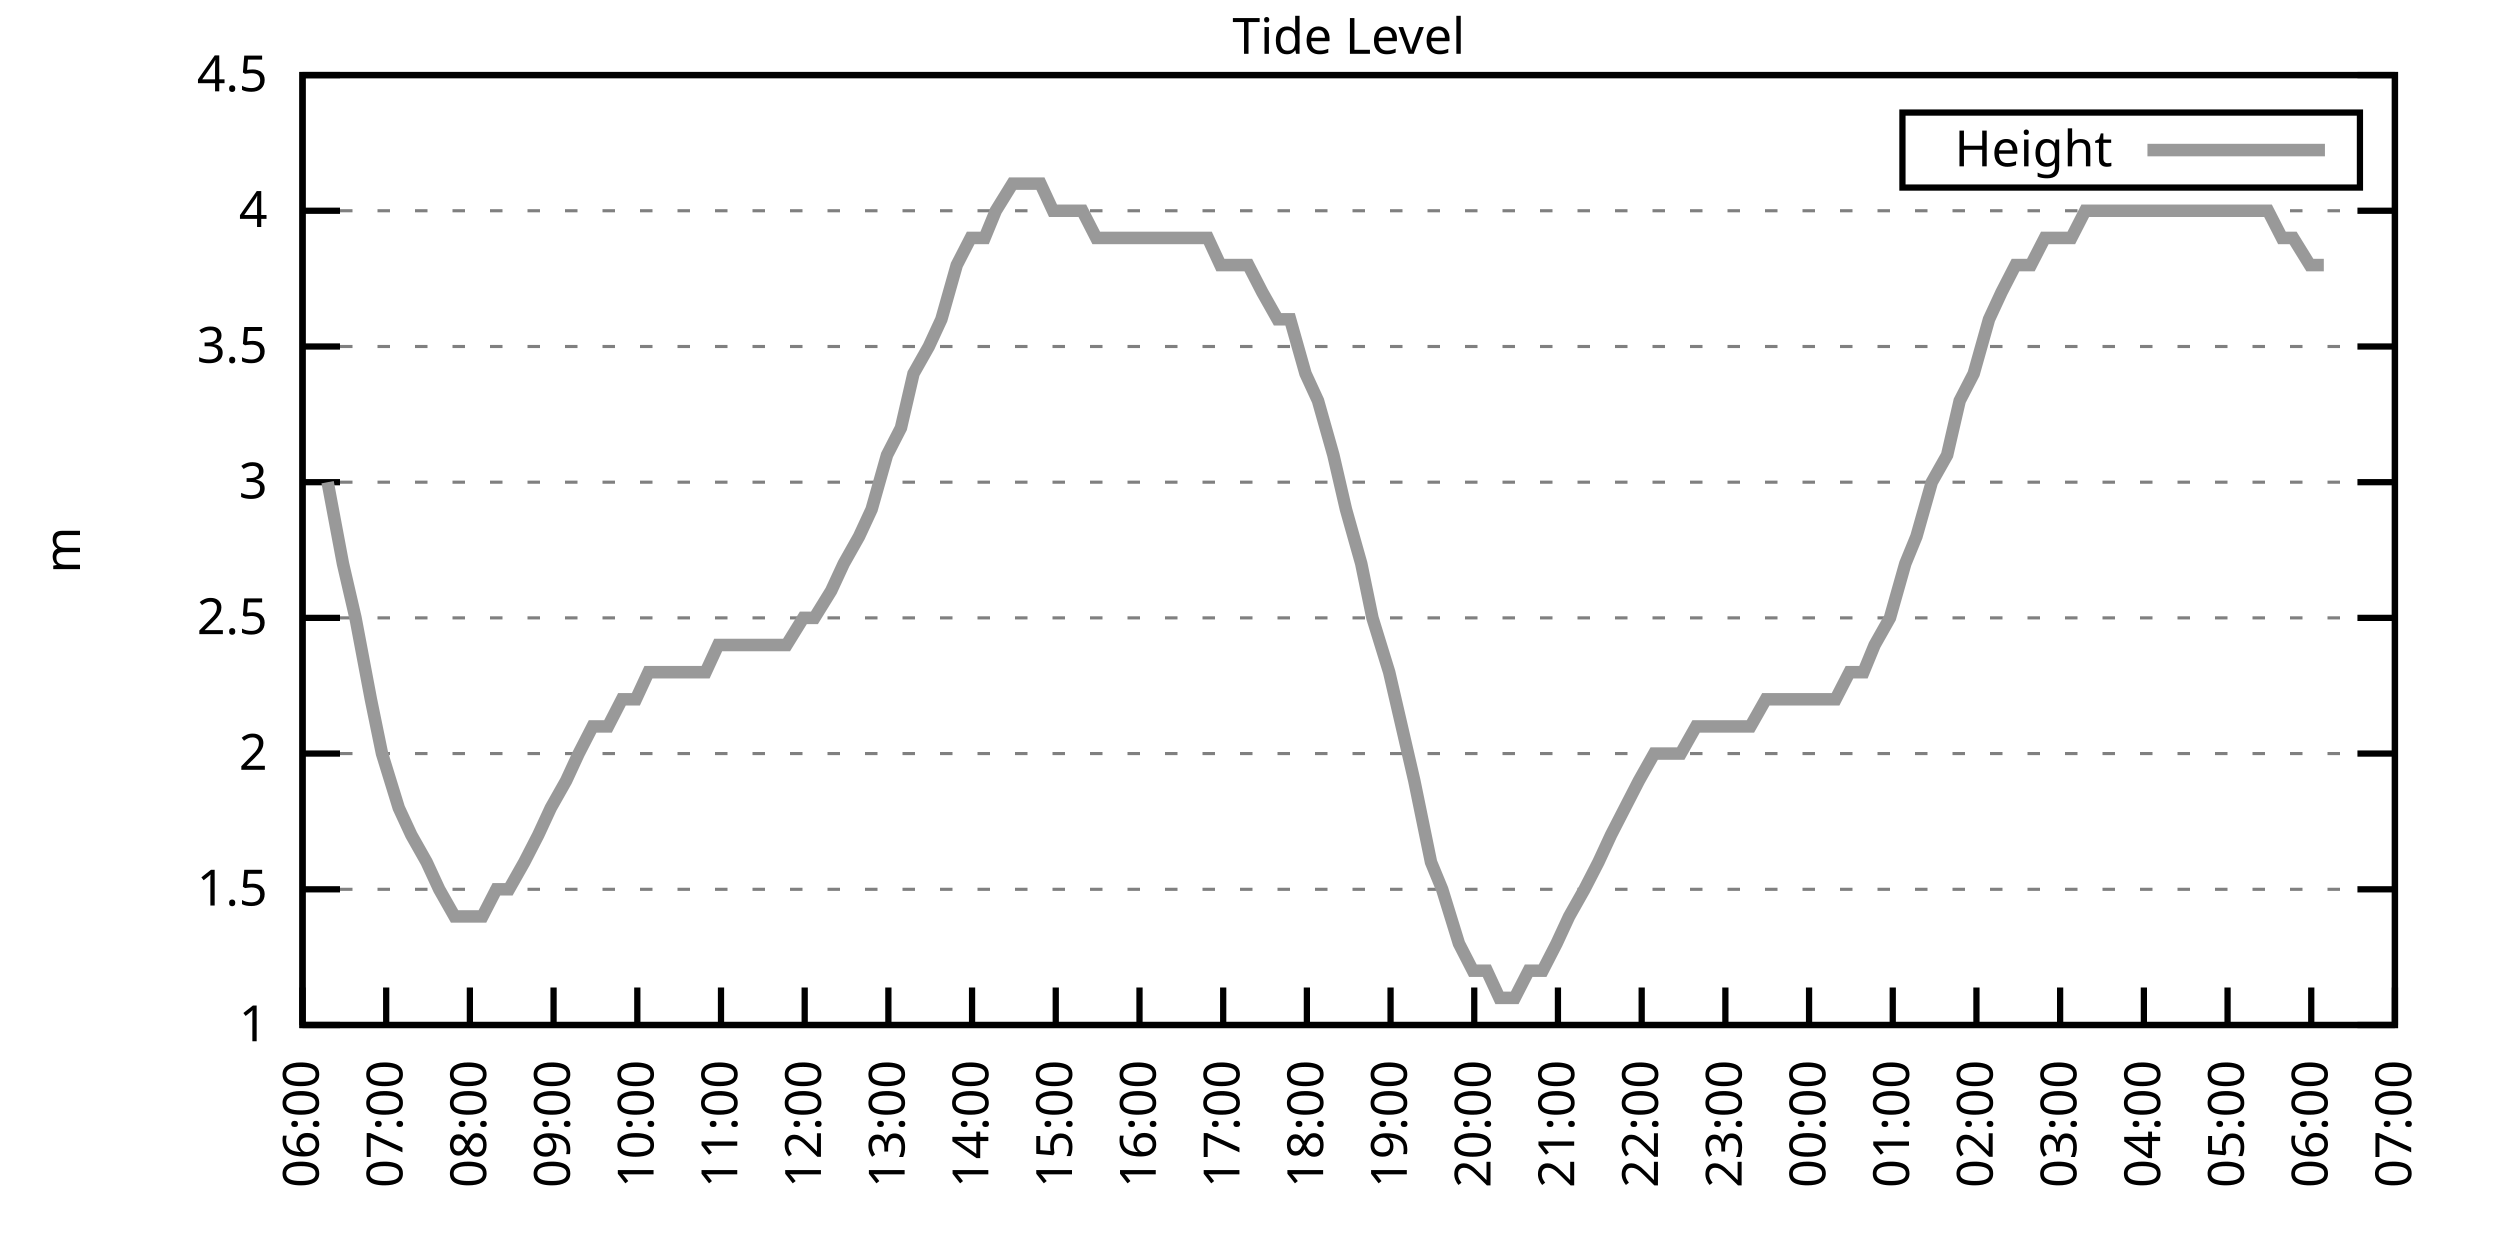
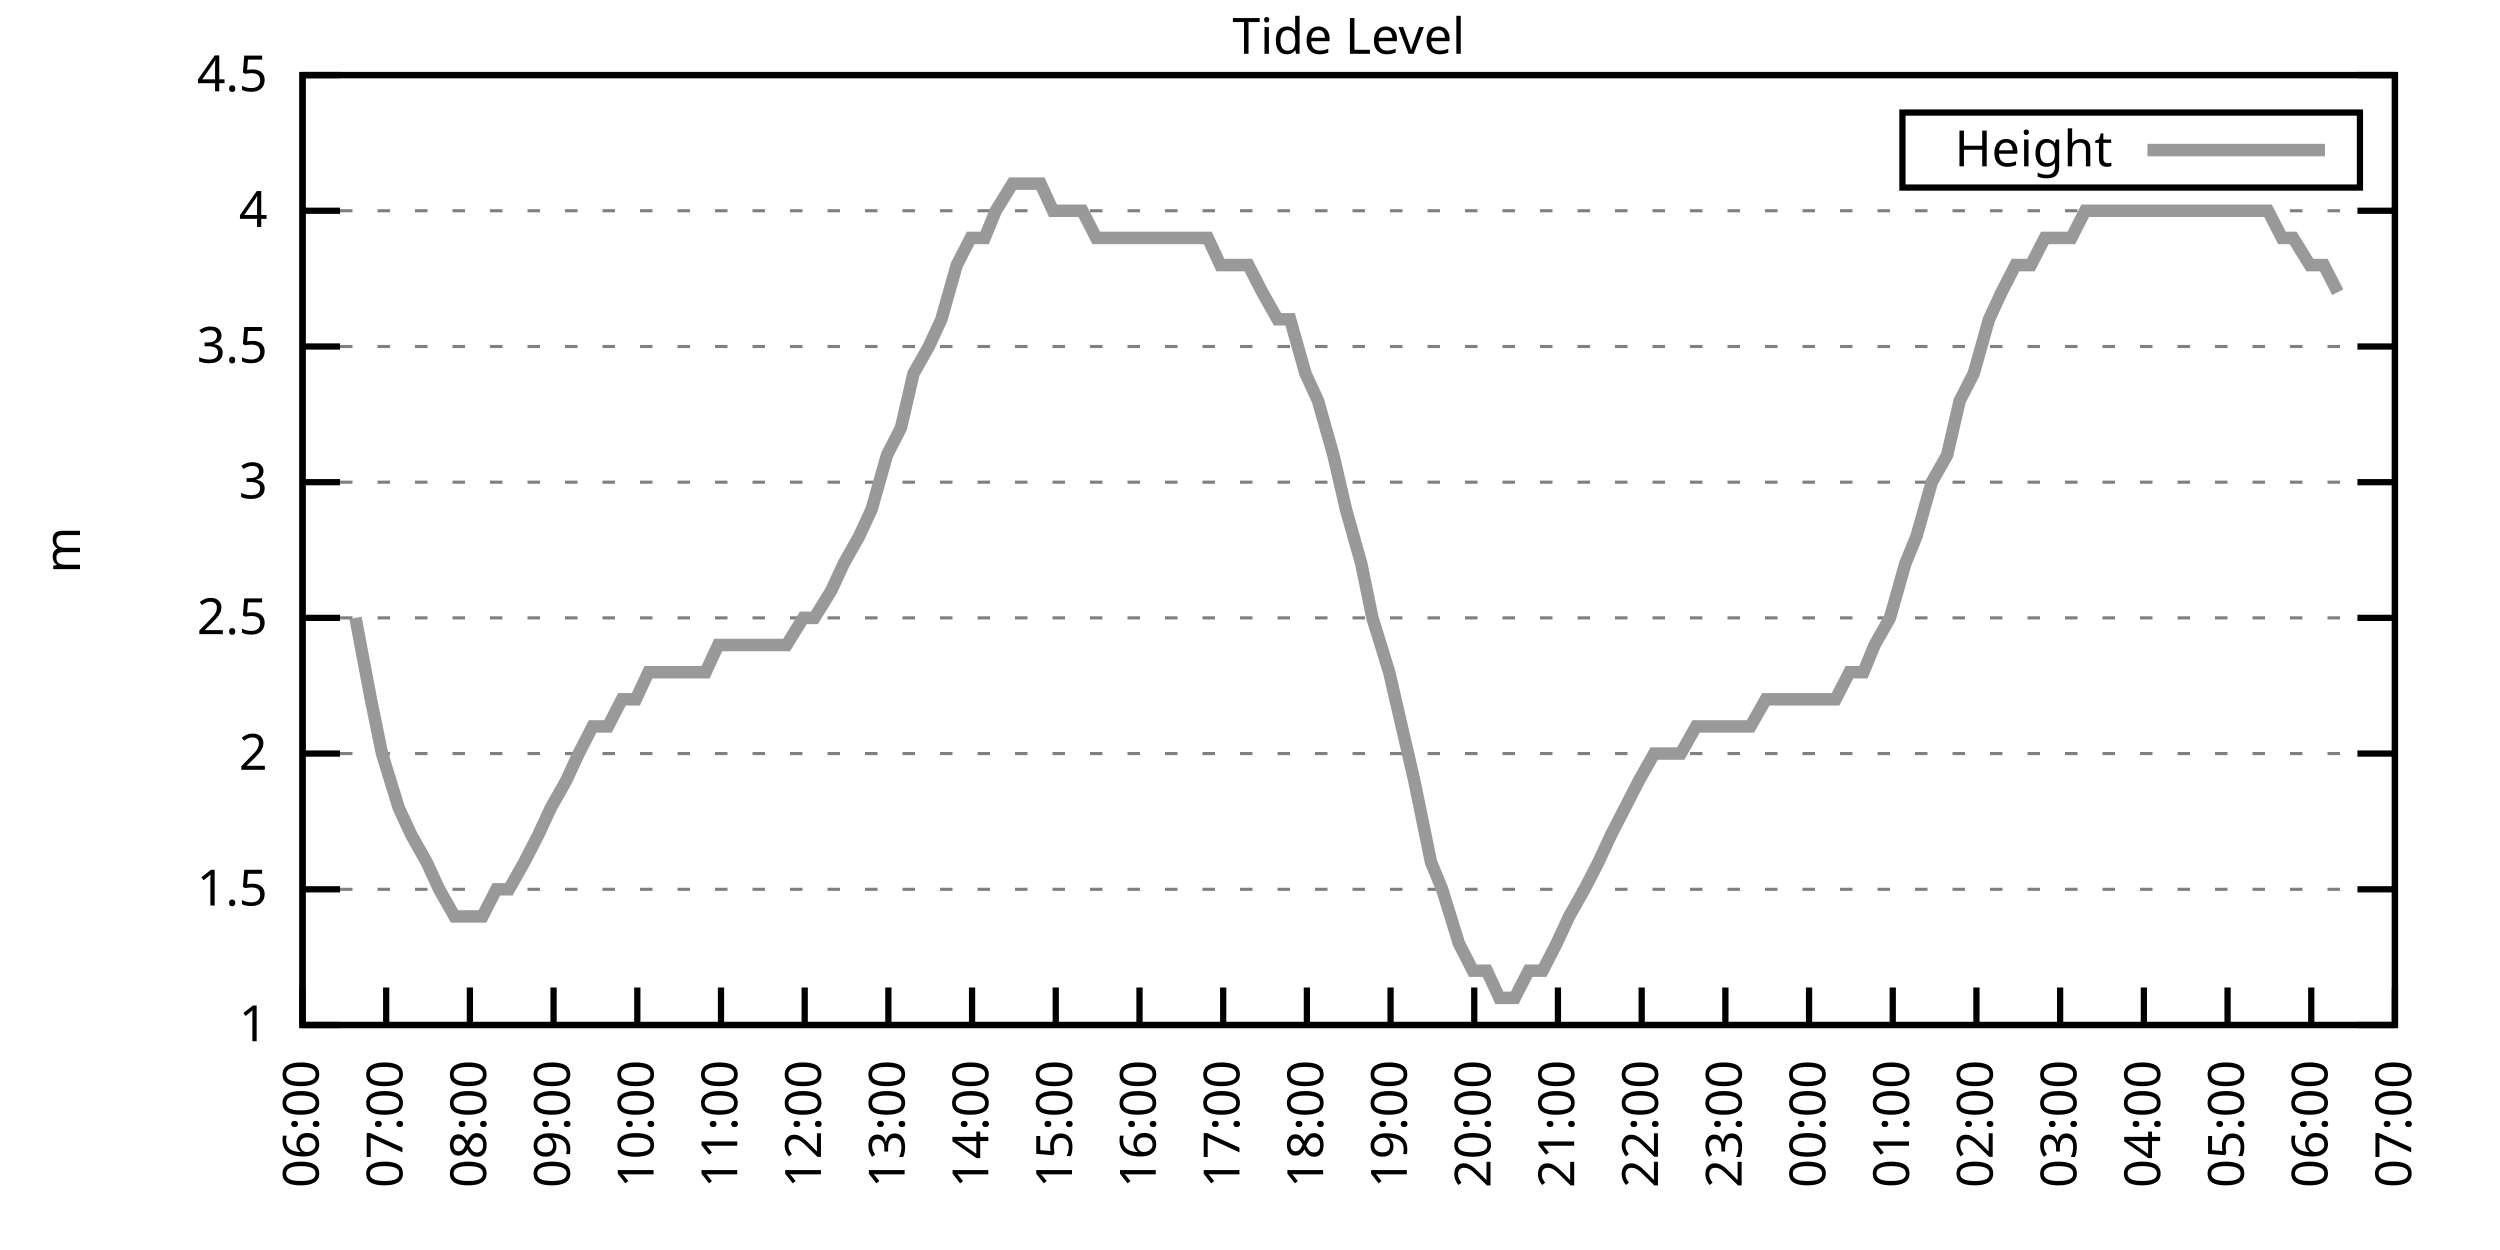
<svg xmlns="http://www.w3.org/2000/svg" xmlns:xlink="http://www.w3.org/1999/xlink" width="400" height="200" viewBox="0 0 400 200">
  <g id="gnuplot_canvas">
    <rect x="0" y="0" width="400" height="200" fill="none" />
    <defs>
      <circle id="gpDot" r="0.5" stroke-width="0.5" stroke="currentColor" />
      <path id="gpPt0" stroke-width="0.333" stroke="currentColor" d="M-1,0 h2 M0,-1 v2" />
      <path id="gpPt1" stroke-width="0.333" stroke="currentColor" d="M-1,-1 L1,1 M1,-1 L-1,1" />
      <path id="gpPt2" stroke-width="0.333" stroke="currentColor" d="M-1,0 L1,0 M0,-1 L0,1 M-1,-1 L1,1 M-1,1 L1,-1" />
      <rect id="gpPt3" stroke-width="0.333" stroke="currentColor" x="-1" y="-1" width="2" height="2" />
      <rect id="gpPt4" stroke-width="0.333" stroke="currentColor" fill="currentColor" x="-1" y="-1" width="2" height="2" />
      <circle id="gpPt5" stroke-width="0.333" stroke="currentColor" cx="0" cy="0" r="1" />
      <use xlink:href="#gpPt5" id="gpPt6" fill="currentColor" stroke="none" />
      <path id="gpPt7" stroke-width="0.333" stroke="currentColor" d="M0,-1.33 L-1.33,0.67 L1.33,0.67 z" />
      <use xlink:href="#gpPt7" id="gpPt8" fill="currentColor" stroke="none" />
      <use xlink:href="#gpPt7" id="gpPt9" stroke="currentColor" transform="rotate(180)" />
      <use xlink:href="#gpPt9" id="gpPt10" fill="currentColor" stroke="none" />
      <use xlink:href="#gpPt3" id="gpPt11" stroke="currentColor" transform="rotate(45)" />
      <use xlink:href="#gpPt11" id="gpPt12" fill="currentColor" stroke="none" />
      <path id="gpPt13" stroke-width="0.333" stroke="currentColor" d="M0,1.330 L1.265,0.411 L0.782,-1.067 L-0.782,-1.076 L-1.265,0.411 z" />
      <use xlink:href="#gpPt13" id="gpPt14" fill="currentColor" stroke="none" />
      <filter id="textbox" filterUnits="objectBoundingBox" x="0" y="0" height="1" width="1">
        <feFlood flood-color="white" flood-opacity="1" result="bgnd" />
        <feComposite in="SourceGraphic" in2="bgnd" operator="atop" />
      </filter>
      <filter id="greybox" filterUnits="objectBoundingBox" x="0" y="0" height="1" width="1">
        <feFlood flood-color="lightgrey" flood-opacity="1" result="grey" />
        <feComposite in="SourceGraphic" in2="grey" operator="atop" />
      </filter>
    </defs>
    <g fill="none" color="white" stroke="currentColor" stroke-width="1.00" stroke-linecap="butt" stroke-linejoin="miter">
</g>
    <g fill="none" color="black" stroke="currentColor" stroke-width="1.00" stroke-linecap="butt" stroke-linejoin="miter">
      <g stroke="none" shape-rendering="crispEdges">
        <polygon fill="rgb(255, 255, 255)" points="48.40,164.00 383.18,164.00 383.18,12.02 48.40,12.02 " />
      </g>
    </g>
    <g fill="none" color="black" stroke="currentColor" stroke-width="1.00" stroke-linecap="butt" stroke-linejoin="miter">
</g>
    <g fill="none" color="black" stroke="black" stroke-width="0.50" stroke-linecap="butt" stroke-linejoin="miter">
</g>
    <g fill="none" color="gray" stroke="currentColor" stroke-width="0.50" stroke-linecap="butt" stroke-linejoin="miter">
      <path stroke="gray" stroke-dasharray="2,4" class="gridline" d="M48.40,164.00 L383.19,164.00  " />
    </g>
    <g fill="none" color="gray" stroke="gray" stroke-width="1.00" stroke-linecap="butt" stroke-linejoin="miter">
</g>
    <g fill="none" color="black" stroke="currentColor" stroke-width="1.00" stroke-linecap="butt" stroke-linejoin="miter">
      <path stroke="black" d="M48.40,164.00 L54.40,164.00 M383.19,164.00 L377.19,164.00  " />
      <g transform="translate(42.80,166.60)" stroke="none" fill="black" font-family="Sans" font-size="8.00" text-anchor="end">
        <text>
          <tspan font-family="Sans"> 1</tspan>
        </text>
      </g>
    </g>
    <g fill="none" color="black" stroke="currentColor" stroke-width="1.00" stroke-linecap="butt" stroke-linejoin="miter">
</g>
    <g fill="none" color="black" stroke="black" stroke-width="0.50" stroke-linecap="butt" stroke-linejoin="miter">
</g>
    <g fill="none" color="gray" stroke="currentColor" stroke-width="0.50" stroke-linecap="butt" stroke-linejoin="miter">
      <path stroke="gray" stroke-dasharray="2,4" class="gridline" d="M48.40,142.29 L383.19,142.29  " />
    </g>
    <g fill="none" color="gray" stroke="gray" stroke-width="1.00" stroke-linecap="butt" stroke-linejoin="miter">
</g>
    <g fill="none" color="black" stroke="currentColor" stroke-width="1.00" stroke-linecap="butt" stroke-linejoin="miter">
      <path stroke="black" d="M48.40,142.29 L54.40,142.29 M383.19,142.29 L377.19,142.29  " />
      <g transform="translate(42.80,144.89)" stroke="none" fill="black" font-family="Sans" font-size="8.00" text-anchor="end">
        <text>
          <tspan font-family="Sans"> 1.5</tspan>
        </text>
      </g>
    </g>
    <g fill="none" color="black" stroke="currentColor" stroke-width="1.00" stroke-linecap="butt" stroke-linejoin="miter">
</g>
    <g fill="none" color="black" stroke="black" stroke-width="0.50" stroke-linecap="butt" stroke-linejoin="miter">
</g>
    <g fill="none" color="gray" stroke="currentColor" stroke-width="0.50" stroke-linecap="butt" stroke-linejoin="miter">
      <path stroke="gray" stroke-dasharray="2,4" class="gridline" d="M48.40,120.57 L383.19,120.57  " />
    </g>
    <g fill="none" color="gray" stroke="gray" stroke-width="1.00" stroke-linecap="butt" stroke-linejoin="miter">
</g>
    <g fill="none" color="black" stroke="currentColor" stroke-width="1.00" stroke-linecap="butt" stroke-linejoin="miter">
      <path stroke="black" d="M48.40,120.57 L54.40,120.57 M383.19,120.57 L377.19,120.57  " />
      <g transform="translate(42.80,123.17)" stroke="none" fill="black" font-family="Sans" font-size="8.00" text-anchor="end">
        <text>
          <tspan font-family="Sans"> 2</tspan>
        </text>
      </g>
    </g>
    <g fill="none" color="black" stroke="currentColor" stroke-width="1.00" stroke-linecap="butt" stroke-linejoin="miter">
</g>
    <g fill="none" color="black" stroke="black" stroke-width="0.50" stroke-linecap="butt" stroke-linejoin="miter">
</g>
    <g fill="none" color="gray" stroke="currentColor" stroke-width="0.50" stroke-linecap="butt" stroke-linejoin="miter">
      <path stroke="gray" stroke-dasharray="2,4" class="gridline" d="M48.40,98.86 L383.19,98.86  " />
    </g>
    <g fill="none" color="gray" stroke="gray" stroke-width="1.00" stroke-linecap="butt" stroke-linejoin="miter">
</g>
    <g fill="none" color="black" stroke="currentColor" stroke-width="1.00" stroke-linecap="butt" stroke-linejoin="miter">
      <path stroke="black" d="M48.40,98.86 L54.40,98.86 M383.19,98.86 L377.19,98.86  " />
      <g transform="translate(42.80,101.46)" stroke="none" fill="black" font-family="Sans" font-size="8.00" text-anchor="end">
        <text>
          <tspan font-family="Sans"> 2.5</tspan>
        </text>
      </g>
    </g>
    <g fill="none" color="black" stroke="currentColor" stroke-width="1.00" stroke-linecap="butt" stroke-linejoin="miter">
</g>
    <g fill="none" color="black" stroke="black" stroke-width="0.50" stroke-linecap="butt" stroke-linejoin="miter">
</g>
    <g fill="none" color="gray" stroke="currentColor" stroke-width="0.50" stroke-linecap="butt" stroke-linejoin="miter">
      <path stroke="gray" stroke-dasharray="2,4" class="gridline" d="M48.40,77.15 L383.19,77.15  " />
    </g>
    <g fill="none" color="gray" stroke="gray" stroke-width="1.00" stroke-linecap="butt" stroke-linejoin="miter">
</g>
    <g fill="none" color="black" stroke="currentColor" stroke-width="1.00" stroke-linecap="butt" stroke-linejoin="miter">
      <path stroke="black" d="M48.40,77.15 L54.40,77.15 M383.19,77.15 L377.19,77.15  " />
      <g transform="translate(42.80,79.75)" stroke="none" fill="black" font-family="Sans" font-size="8.00" text-anchor="end">
        <text>
          <tspan font-family="Sans"> 3</tspan>
        </text>
      </g>
    </g>
    <g fill="none" color="black" stroke="currentColor" stroke-width="1.00" stroke-linecap="butt" stroke-linejoin="miter">
</g>
    <g fill="none" color="black" stroke="black" stroke-width="0.50" stroke-linecap="butt" stroke-linejoin="miter">
</g>
    <g fill="none" color="gray" stroke="currentColor" stroke-width="0.50" stroke-linecap="butt" stroke-linejoin="miter">
      <path stroke="gray" stroke-dasharray="2,4" class="gridline" d="M48.40,55.44 L383.19,55.44  " />
    </g>
    <g fill="none" color="gray" stroke="gray" stroke-width="1.00" stroke-linecap="butt" stroke-linejoin="miter">
</g>
    <g fill="none" color="black" stroke="currentColor" stroke-width="1.00" stroke-linecap="butt" stroke-linejoin="miter">
      <path stroke="black" d="M48.40,55.44 L54.40,55.44 M383.19,55.44 L377.19,55.44  " />
      <g transform="translate(42.80,58.04)" stroke="none" fill="black" font-family="Sans" font-size="8.00" text-anchor="end">
        <text>
          <tspan font-family="Sans"> 3.5</tspan>
        </text>
      </g>
    </g>
    <g fill="none" color="black" stroke="currentColor" stroke-width="1.00" stroke-linecap="butt" stroke-linejoin="miter">
</g>
    <g fill="none" color="black" stroke="black" stroke-width="0.50" stroke-linecap="butt" stroke-linejoin="miter">
</g>
    <g fill="none" color="gray" stroke="currentColor" stroke-width="0.50" stroke-linecap="butt" stroke-linejoin="miter">
      <path stroke="gray" stroke-dasharray="2,4" class="gridline" d="M48.40,33.72 L383.19,33.72  " />
    </g>
    <g fill="none" color="gray" stroke="gray" stroke-width="1.00" stroke-linecap="butt" stroke-linejoin="miter">
</g>
    <g fill="none" color="black" stroke="currentColor" stroke-width="1.00" stroke-linecap="butt" stroke-linejoin="miter">
      <path stroke="black" d="M48.40,33.72 L54.40,33.72 M383.19,33.72 L377.19,33.72  " />
      <g transform="translate(42.80,36.32)" stroke="none" fill="black" font-family="Sans" font-size="8.00" text-anchor="end">
        <text>
          <tspan font-family="Sans"> 4</tspan>
        </text>
      </g>
    </g>
    <g fill="none" color="black" stroke="currentColor" stroke-width="1.00" stroke-linecap="butt" stroke-linejoin="miter">
</g>
    <g fill="none" color="black" stroke="black" stroke-width="0.50" stroke-linecap="butt" stroke-linejoin="miter">
</g>
    <g fill="none" color="gray" stroke="currentColor" stroke-width="0.50" stroke-linecap="butt" stroke-linejoin="miter">
      <path stroke="gray" stroke-dasharray="2,4" class="gridline" d="M48.40,12.01 L383.19,12.01  " />
    </g>
    <g fill="none" color="gray" stroke="gray" stroke-width="1.00" stroke-linecap="butt" stroke-linejoin="miter">
</g>
    <g fill="none" color="black" stroke="currentColor" stroke-width="1.00" stroke-linecap="butt" stroke-linejoin="miter">
      <path stroke="black" d="M48.40,12.01 L54.40,12.01 M383.19,12.01 L377.19,12.01  " />
      <g transform="translate(42.80,14.61)" stroke="none" fill="black" font-family="Sans" font-size="8.00" text-anchor="end">
        <text>
          <tspan font-family="Sans"> 4.5</tspan>
        </text>
      </g>
    </g>
    <g fill="none" color="black" stroke="currentColor" stroke-width="1.00" stroke-linecap="butt" stroke-linejoin="miter">
      <path stroke="black" d="M48.40,164.00 L48.40,158.00  " />
      <g transform="translate(51.00,169.60) rotate(270.00)" stroke="none" fill="black" font-family="Sans" font-size="8.00" text-anchor="end">
        <text>
          <tspan font-family="Sans">06:00</tspan>
        </text>
      </g>
    </g>
    <g fill="none" color="black" stroke="currentColor" stroke-width="1.00" stroke-linecap="butt" stroke-linejoin="miter">
      <path stroke="black" d="M61.79,164.00 L61.79,158.00  " />
      <g transform="translate(64.39,169.60) rotate(270.00)" stroke="none" fill="black" font-family="Sans" font-size="8.00" text-anchor="end">
        <text>
          <tspan font-family="Sans">07:00</tspan>
        </text>
      </g>
    </g>
    <g fill="none" color="black" stroke="currentColor" stroke-width="1.00" stroke-linecap="butt" stroke-linejoin="miter">
      <path stroke="black" d="M75.18,164.00 L75.18,158.00  " />
      <g transform="translate(77.78,169.60) rotate(270.00)" stroke="none" fill="black" font-family="Sans" font-size="8.00" text-anchor="end">
        <text>
          <tspan font-family="Sans">08:00</tspan>
        </text>
      </g>
    </g>
    <g fill="none" color="black" stroke="currentColor" stroke-width="1.00" stroke-linecap="butt" stroke-linejoin="miter">
      <path stroke="black" d="M88.57,164.00 L88.57,158.00  " />
      <g transform="translate(91.17,169.60) rotate(270.00)" stroke="none" fill="black" font-family="Sans" font-size="8.00" text-anchor="end">
        <text>
          <tspan font-family="Sans">09:00</tspan>
        </text>
      </g>
    </g>
    <g fill="none" color="black" stroke="currentColor" stroke-width="1.00" stroke-linecap="butt" stroke-linejoin="miter">
      <path stroke="black" d="M101.97,164.00 L101.97,158.00  " />
      <g transform="translate(104.57,169.60) rotate(270.00)" stroke="none" fill="black" font-family="Sans" font-size="8.00" text-anchor="end">
        <text>
          <tspan font-family="Sans">10:00</tspan>
        </text>
      </g>
    </g>
    <g fill="none" color="black" stroke="currentColor" stroke-width="1.00" stroke-linecap="butt" stroke-linejoin="miter">
      <path stroke="black" d="M115.36,164.00 L115.36,158.00  " />
      <g transform="translate(117.96,169.60) rotate(270.00)" stroke="none" fill="black" font-family="Sans" font-size="8.00" text-anchor="end">
        <text>
          <tspan font-family="Sans">11:00</tspan>
        </text>
      </g>
    </g>
    <g fill="none" color="black" stroke="currentColor" stroke-width="1.00" stroke-linecap="butt" stroke-linejoin="miter">
      <path stroke="black" d="M128.75,164.00 L128.75,158.00  " />
      <g transform="translate(131.35,169.60) rotate(270.00)" stroke="none" fill="black" font-family="Sans" font-size="8.00" text-anchor="end">
        <text>
          <tspan font-family="Sans">12:00</tspan>
        </text>
      </g>
    </g>
    <g fill="none" color="black" stroke="currentColor" stroke-width="1.00" stroke-linecap="butt" stroke-linejoin="miter">
      <path stroke="black" d="M142.14,164.00 L142.14,158.00  " />
      <g transform="translate(144.74,169.60) rotate(270.00)" stroke="none" fill="black" font-family="Sans" font-size="8.00" text-anchor="end">
        <text>
          <tspan font-family="Sans">13:00</tspan>
        </text>
      </g>
    </g>
    <g fill="none" color="black" stroke="currentColor" stroke-width="1.00" stroke-linecap="butt" stroke-linejoin="miter">
      <path stroke="black" d="M155.53,164.00 L155.53,158.00  " />
      <g transform="translate(158.13,169.60) rotate(270.00)" stroke="none" fill="black" font-family="Sans" font-size="8.00" text-anchor="end">
        <text>
          <tspan font-family="Sans">14:00</tspan>
        </text>
      </g>
    </g>
    <g fill="none" color="black" stroke="currentColor" stroke-width="1.00" stroke-linecap="butt" stroke-linejoin="miter">
      <path stroke="black" d="M168.92,164.00 L168.92,158.00  " />
      <g transform="translate(171.52,169.60) rotate(270.00)" stroke="none" fill="black" font-family="Sans" font-size="8.00" text-anchor="end">
        <text>
          <tspan font-family="Sans">15:00</tspan>
        </text>
      </g>
    </g>
    <g fill="none" color="black" stroke="currentColor" stroke-width="1.00" stroke-linecap="butt" stroke-linejoin="miter">
      <path stroke="black" d="M182.32,164.00 L182.32,158.00  " />
      <g transform="translate(184.92,169.60) rotate(270.00)" stroke="none" fill="black" font-family="Sans" font-size="8.00" text-anchor="end">
        <text>
          <tspan font-family="Sans">16:00</tspan>
        </text>
      </g>
    </g>
    <g fill="none" color="black" stroke="currentColor" stroke-width="1.00" stroke-linecap="butt" stroke-linejoin="miter">
      <path stroke="black" d="M195.71,164.00 L195.71,158.00  " />
      <g transform="translate(198.31,169.60) rotate(270.00)" stroke="none" fill="black" font-family="Sans" font-size="8.00" text-anchor="end">
        <text>
          <tspan font-family="Sans">17:00</tspan>
        </text>
      </g>
    </g>
    <g fill="none" color="black" stroke="currentColor" stroke-width="1.00" stroke-linecap="butt" stroke-linejoin="miter">
      <path stroke="black" d="M209.10,164.00 L209.10,158.00  " />
      <g transform="translate(211.70,169.60) rotate(270.00)" stroke="none" fill="black" font-family="Sans" font-size="8.00" text-anchor="end">
        <text>
          <tspan font-family="Sans">18:00</tspan>
        </text>
      </g>
    </g>
    <g fill="none" color="black" stroke="currentColor" stroke-width="1.00" stroke-linecap="butt" stroke-linejoin="miter">
      <path stroke="black" d="M222.49,164.00 L222.49,158.00  " />
      <g transform="translate(225.09,169.60) rotate(270.00)" stroke="none" fill="black" font-family="Sans" font-size="8.00" text-anchor="end">
        <text>
          <tspan font-family="Sans">19:00</tspan>
        </text>
      </g>
    </g>
    <g fill="none" color="black" stroke="currentColor" stroke-width="1.00" stroke-linecap="butt" stroke-linejoin="miter">
      <path stroke="black" d="M235.88,164.00 L235.88,158.00  " />
      <g transform="translate(238.48,169.60) rotate(270.00)" stroke="none" fill="black" font-family="Sans" font-size="8.00" text-anchor="end">
        <text>
          <tspan font-family="Sans">20:00</tspan>
        </text>
      </g>
    </g>
    <g fill="none" color="black" stroke="currentColor" stroke-width="1.00" stroke-linecap="butt" stroke-linejoin="miter">
      <path stroke="black" d="M249.27,164.00 L249.27,158.00  " />
      <g transform="translate(251.87,169.60) rotate(270.00)" stroke="none" fill="black" font-family="Sans" font-size="8.00" text-anchor="end">
        <text>
          <tspan font-family="Sans">21:00</tspan>
        </text>
      </g>
    </g>
    <g fill="none" color="black" stroke="currentColor" stroke-width="1.00" stroke-linecap="butt" stroke-linejoin="miter">
      <path stroke="black" d="M262.67,164.00 L262.67,158.00  " />
      <g transform="translate(265.27,169.60) rotate(270.00)" stroke="none" fill="black" font-family="Sans" font-size="8.00" text-anchor="end">
        <text>
          <tspan font-family="Sans">22:00</tspan>
        </text>
      </g>
    </g>
    <g fill="none" color="black" stroke="currentColor" stroke-width="1.00" stroke-linecap="butt" stroke-linejoin="miter">
      <path stroke="black" d="M276.06,164.00 L276.06,158.00  " />
      <g transform="translate(278.66,169.60) rotate(270.00)" stroke="none" fill="black" font-family="Sans" font-size="8.00" text-anchor="end">
        <text>
          <tspan font-family="Sans">23:00</tspan>
        </text>
      </g>
    </g>
    <g fill="none" color="black" stroke="currentColor" stroke-width="1.00" stroke-linecap="butt" stroke-linejoin="miter">
      <path stroke="black" d="M289.45,164.00 L289.45,158.00  " />
      <g transform="translate(292.05,169.60) rotate(270.00)" stroke="none" fill="black" font-family="Sans" font-size="8.00" text-anchor="end">
        <text>
          <tspan font-family="Sans">00:00</tspan>
        </text>
      </g>
    </g>
    <g fill="none" color="black" stroke="currentColor" stroke-width="1.00" stroke-linecap="butt" stroke-linejoin="miter">
      <path stroke="black" d="M302.84,164.00 L302.84,158.00  " />
      <g transform="translate(305.44,169.60) rotate(270.00)" stroke="none" fill="black" font-family="Sans" font-size="8.00" text-anchor="end">
        <text>
          <tspan font-family="Sans">01:00</tspan>
        </text>
      </g>
    </g>
    <g fill="none" color="black" stroke="currentColor" stroke-width="1.00" stroke-linecap="butt" stroke-linejoin="miter">
      <path stroke="black" d="M316.23,164.00 L316.23,158.00  " />
      <g transform="translate(318.83,169.60) rotate(270.00)" stroke="none" fill="black" font-family="Sans" font-size="8.00" text-anchor="end">
        <text>
          <tspan font-family="Sans">02:00</tspan>
        </text>
      </g>
    </g>
    <g fill="none" color="black" stroke="currentColor" stroke-width="1.00" stroke-linecap="butt" stroke-linejoin="miter">
      <path stroke="black" d="M329.62,164.00 L329.62,158.00  " />
      <g transform="translate(332.22,169.60) rotate(270.00)" stroke="none" fill="black" font-family="Sans" font-size="8.00" text-anchor="end">
        <text>
          <tspan font-family="Sans">03:00</tspan>
        </text>
      </g>
    </g>
    <g fill="none" color="black" stroke="currentColor" stroke-width="1.00" stroke-linecap="butt" stroke-linejoin="miter">
      <path stroke="black" d="M343.02,164.00 L343.02,158.00  " />
      <g transform="translate(345.62,169.60) rotate(270.00)" stroke="none" fill="black" font-family="Sans" font-size="8.00" text-anchor="end">
        <text>
          <tspan font-family="Sans">04:00</tspan>
        </text>
      </g>
    </g>
    <g fill="none" color="black" stroke="currentColor" stroke-width="1.00" stroke-linecap="butt" stroke-linejoin="miter">
      <path stroke="black" d="M356.41,164.00 L356.41,158.00  " />
      <g transform="translate(359.01,169.60) rotate(270.00)" stroke="none" fill="black" font-family="Sans" font-size="8.00" text-anchor="end">
        <text>
          <tspan font-family="Sans">05:00</tspan>
        </text>
      </g>
    </g>
    <g fill="none" color="black" stroke="currentColor" stroke-width="1.00" stroke-linecap="butt" stroke-linejoin="miter">
      <path stroke="black" d="M369.80,164.00 L369.80,158.00  " />
      <g transform="translate(372.40,169.60) rotate(270.00)" stroke="none" fill="black" font-family="Sans" font-size="8.00" text-anchor="end">
        <text>
          <tspan font-family="Sans">06:00</tspan>
        </text>
      </g>
    </g>
    <g fill="none" color="black" stroke="currentColor" stroke-width="1.00" stroke-linecap="butt" stroke-linejoin="miter">
      <path stroke="black" d="M383.19,164.00 L383.19,158.00  " />
      <g transform="translate(385.79,169.60) rotate(270.00)" stroke="none" fill="black" font-family="Sans" font-size="8.00" text-anchor="end">
        <text>
          <tspan font-family="Sans">07:00</tspan>
        </text>
      </g>
    </g>
    <g fill="none" color="black" stroke="currentColor" stroke-width="1.00" stroke-linecap="butt" stroke-linejoin="miter">
</g>
    <g fill="none" color="black" stroke="currentColor" stroke-width="1.00" stroke-linecap="butt" stroke-linejoin="miter">
      <path stroke="black" d="M48.40,12.01 L48.40,164.00 L383.19,164.00 L383.19,12.01 L48.40,12.01 Z  " />
    </g>
    <g fill="none" color="black" stroke="currentColor" stroke-width="1.00" stroke-linecap="butt" stroke-linejoin="miter">
</g>
    <g fill="none" color="black" stroke="currentColor" stroke-width="1.00" stroke-linecap="butt" stroke-linejoin="miter">
      <path stroke="black" d="M304.39,30.01 L304.39,18.01 L377.59,18.01 L377.59,30.01 L304.39,30.01 Z  " />
    </g>
    <g id="Tide_level_plot_1">
      <g fill="none" color="white" stroke="black" stroke-width="2.00" stroke-linecap="butt" stroke-linejoin="miter">
</g>
      <g fill="none" color="black" stroke="currentColor" stroke-width="2.00" stroke-linecap="butt" stroke-linejoin="miter">
        <g transform="translate(337.99,26.61)" stroke="none" fill="black" font-family="Sans" font-size="8.00" text-anchor="end">
          <text>
            <tspan font-family="Sans">Height</tspan>
          </text>
        </g>
      </g>
      <g fill="none" color="black" stroke="currentColor" stroke-width="2.00" stroke-linecap="butt" stroke-linejoin="miter">
-         <path stroke="rgb(153, 153, 153)" d="M343.59,24.01 L371.99,24.01 M52.42,77.15 L54.87,90.18 L56.88,98.86 L59.34,111.89 L61.12,120.57 L63.80,129.26   L65.81,133.60 L68.26,137.94 L70.27,142.29 L72.73,146.63 L74.96,146.63 L77.19,146.63 L79.42,142.29 L81.43,142.29   L83.89,137.94 L86.12,133.60 L88.13,129.26 L90.58,124.92 L92.59,120.57 L94.82,116.23 L97.28,116.23 L99.51,111.89   L101.74,111.89 L103.75,107.55 L106.21,107.55 L108.22,107.55 L110.67,107.55 L112.90,107.55 L114.91,103.20 L117.37,103.20   L119.60,103.20 L121.38,103.20 L124.06,103.20 L125.85,103.20 L128.53,98.86 L130.31,98.86 L132.99,94.52 L135.00,90.18   L137.45,85.83 L139.46,81.49 L141.92,72.81 L144.15,68.46 L146.16,59.78 L148.61,55.44 L150.62,51.09 L153.08,42.41   L155.31,38.07 L157.54,38.07 L159.33,33.72 L162.01,29.38 L164.01,29.38 L166.47,29.38 L168.48,33.72 L170.93,33.72   L173.17,33.72 L175.40,38.07 L177.41,38.07 L179.64,38.07 L182.09,38.07 L184.32,38.07 L186.33,38.07 L188.34,38.07   L191.02,38.07 L193.25,38.07 L195.26,42.41 L197.27,42.41 L199.73,42.41 L201.96,46.75 L204.41,51.09 L206.42,51.09   L208.88,59.78 L210.88,64.12 L213.34,72.81 L215.35,81.49 L217.80,90.18 L219.59,98.86 L222.27,107.55 L224.28,116.23   L226.29,124.92 L228.96,137.94 L230.75,142.29 L233.43,150.97 L235.66,155.31 L237.89,155.31 L239.90,159.66 L242.36,159.66   L244.59,155.31 L246.82,155.31 L249.05,150.97 L251.06,146.63 L253.51,142.29 L255.75,137.94 L257.76,133.60 L259.99,129.26   L262.22,124.92 L264.67,120.57 L266.68,120.57 L268.92,120.57 L271.37,116.23 L273.38,116.23 L275.83,116.23 L278.07,116.23   L280.07,116.23 L282.53,111.89 L284.76,111.89 L286.77,111.89 L289.00,111.89 L291.46,111.89 L293.69,111.89 L295.92,107.55   L298.15,107.55 L299.94,103.20 L302.39,98.86 L304.85,90.18 L306.63,85.83 L309.09,77.15 L311.54,72.81 L313.55,64.12   L315.79,59.78 L318.24,51.09 L320.25,46.75 L322.48,42.41 L324.94,42.41 L327.17,38.07 L329.40,38.07 L331.41,38.07   L333.64,33.72 L336.10,33.72 L338.10,33.72 L340.34,33.72 L342.35,33.72 L344.35,33.72 L347.03,33.72 L349.26,33.72   L351.50,33.72 L353.73,33.72 L355.96,33.72 L357.97,33.72 L360.65,33.72 L362.88,33.72 L365.11,38.07 L366.90,38.07   L369.58,42.41 L371.81,42.41  " />
+         <path stroke="rgb(153, 153, 153)" d="M343.59,24.01 L371.99,24.01 M56.88,98.86 L59.34,111.89 L61.12,120.57 L63.80,129.26 L65.81,133.60 L68.26,137.94   L70.27,142.29 L72.73,146.63 L74.96,146.63 L77.19,146.63 L79.42,142.29 L81.43,142.29 L83.89,137.94 L86.12,133.60   L88.13,129.26 L90.58,124.92 L92.59,120.57 L94.82,116.23 L97.28,116.23 L99.51,111.89 L101.74,111.89 L103.75,107.55   L106.21,107.55 L108.22,107.55 L110.67,107.55 L112.90,107.55 L114.91,103.20 L117.37,103.20 L119.60,103.20 L121.38,103.20   L124.06,103.20 L125.85,103.20 L128.53,98.86 L130.31,98.86 L132.99,94.52 L135.00,90.18 L137.45,85.83 L139.46,81.49   L141.92,72.81 L144.15,68.46 L146.16,59.78 L148.61,55.44 L150.62,51.09 L153.08,42.41 L155.31,38.07 L157.54,38.07   L159.33,33.72 L162.01,29.38 L164.01,29.38 L166.47,29.38 L168.48,33.72 L170.93,33.72 L173.17,33.72 L175.40,38.07   L177.41,38.07 L179.64,38.07 L182.09,38.07 L184.32,38.07 L186.33,38.07 L188.34,38.07 L191.02,38.07 L193.25,38.07   L195.26,42.41 L197.27,42.41 L199.73,42.41 L201.96,46.75 L204.41,51.09 L206.42,51.09 L208.88,59.78 L210.88,64.12   L213.34,72.81 L215.35,81.49 L217.80,90.18 L219.59,98.86 L222.27,107.55 L224.28,116.23 L226.29,124.92 L228.96,137.94   L230.75,142.29 L233.43,150.97 L235.66,155.31 L237.89,155.31 L239.90,159.66 L242.36,159.66 L244.59,155.31 L246.82,155.31   L249.05,150.97 L251.06,146.63 L253.51,142.29 L255.75,137.94 L257.76,133.60 L259.99,129.26 L262.22,124.92 L264.67,120.57   L266.68,120.57 L268.92,120.57 L271.37,116.23 L273.38,116.23 L275.83,116.23 L278.07,116.23 L280.07,116.23 L282.53,111.89   L284.76,111.89 L286.77,111.89 L289.00,111.89 L291.46,111.89 L293.69,111.89 L295.92,107.55 L298.15,107.55 L299.94,103.20   L302.39,98.86 L304.85,90.18 L306.63,85.83 L309.09,77.15 L311.54,72.81 L313.55,64.12 L315.79,59.78 L318.24,51.09   L320.25,46.75 L322.48,42.41 L324.94,42.41 L327.17,38.07 L329.40,38.07 L331.41,38.07 L333.64,33.72 L336.10,33.72   L338.10,33.72 L340.34,33.72 L342.35,33.72 L344.35,33.72 L347.03,33.72 L349.26,33.72 L351.50,33.72 L353.73,33.72   L355.96,33.72 L357.97,33.72 L360.65,33.72 L362.88,33.72 L365.11,38.07 L366.90,38.07 L369.58,42.41 L371.81,42.41   L374.04,46.75  " />
      </g>
    </g>
    <g fill="none" color="black" stroke="currentColor" stroke-width="2.00" stroke-linecap="butt" stroke-linejoin="miter">
</g>
    <g fill="none" color="black" stroke="black" stroke-width="1.00" stroke-linecap="butt" stroke-linejoin="miter">
</g>
    <g fill="none" color="black" stroke="currentColor" stroke-width="1.00" stroke-linecap="butt" stroke-linejoin="miter">
      <path stroke="black" d="M48.40,12.01 L48.40,164.00 L383.19,164.00 L383.19,12.01 L48.40,12.01 Z  " />
      <g transform="translate(12.80,88.01) rotate(270.00)" stroke="none" fill="black" font-family="Sans" font-size="8.00" text-anchor="middle">
        <text>
          <tspan font-family="Sans">m</tspan>
        </text>
      </g>
    </g>
    <g fill="none" color="black" stroke="currentColor" stroke-width="1.00" stroke-linecap="butt" stroke-linejoin="miter">
</g>
    <g fill="none" color="black" stroke="currentColor" stroke-width="1.00" stroke-linecap="butt" stroke-linejoin="miter">
      <g transform="translate(215.79,8.61)" stroke="none" fill="black" font-family="Sans" font-size="8.00" text-anchor="middle">
        <text>
          <tspan font-family="Sans">Tide Level</tspan>
        </text>
      </g>
    </g>
    <g fill="none" color="black" stroke="currentColor" stroke-width="1.00" stroke-linecap="butt" stroke-linejoin="miter">
</g>
  </g>
</svg>
